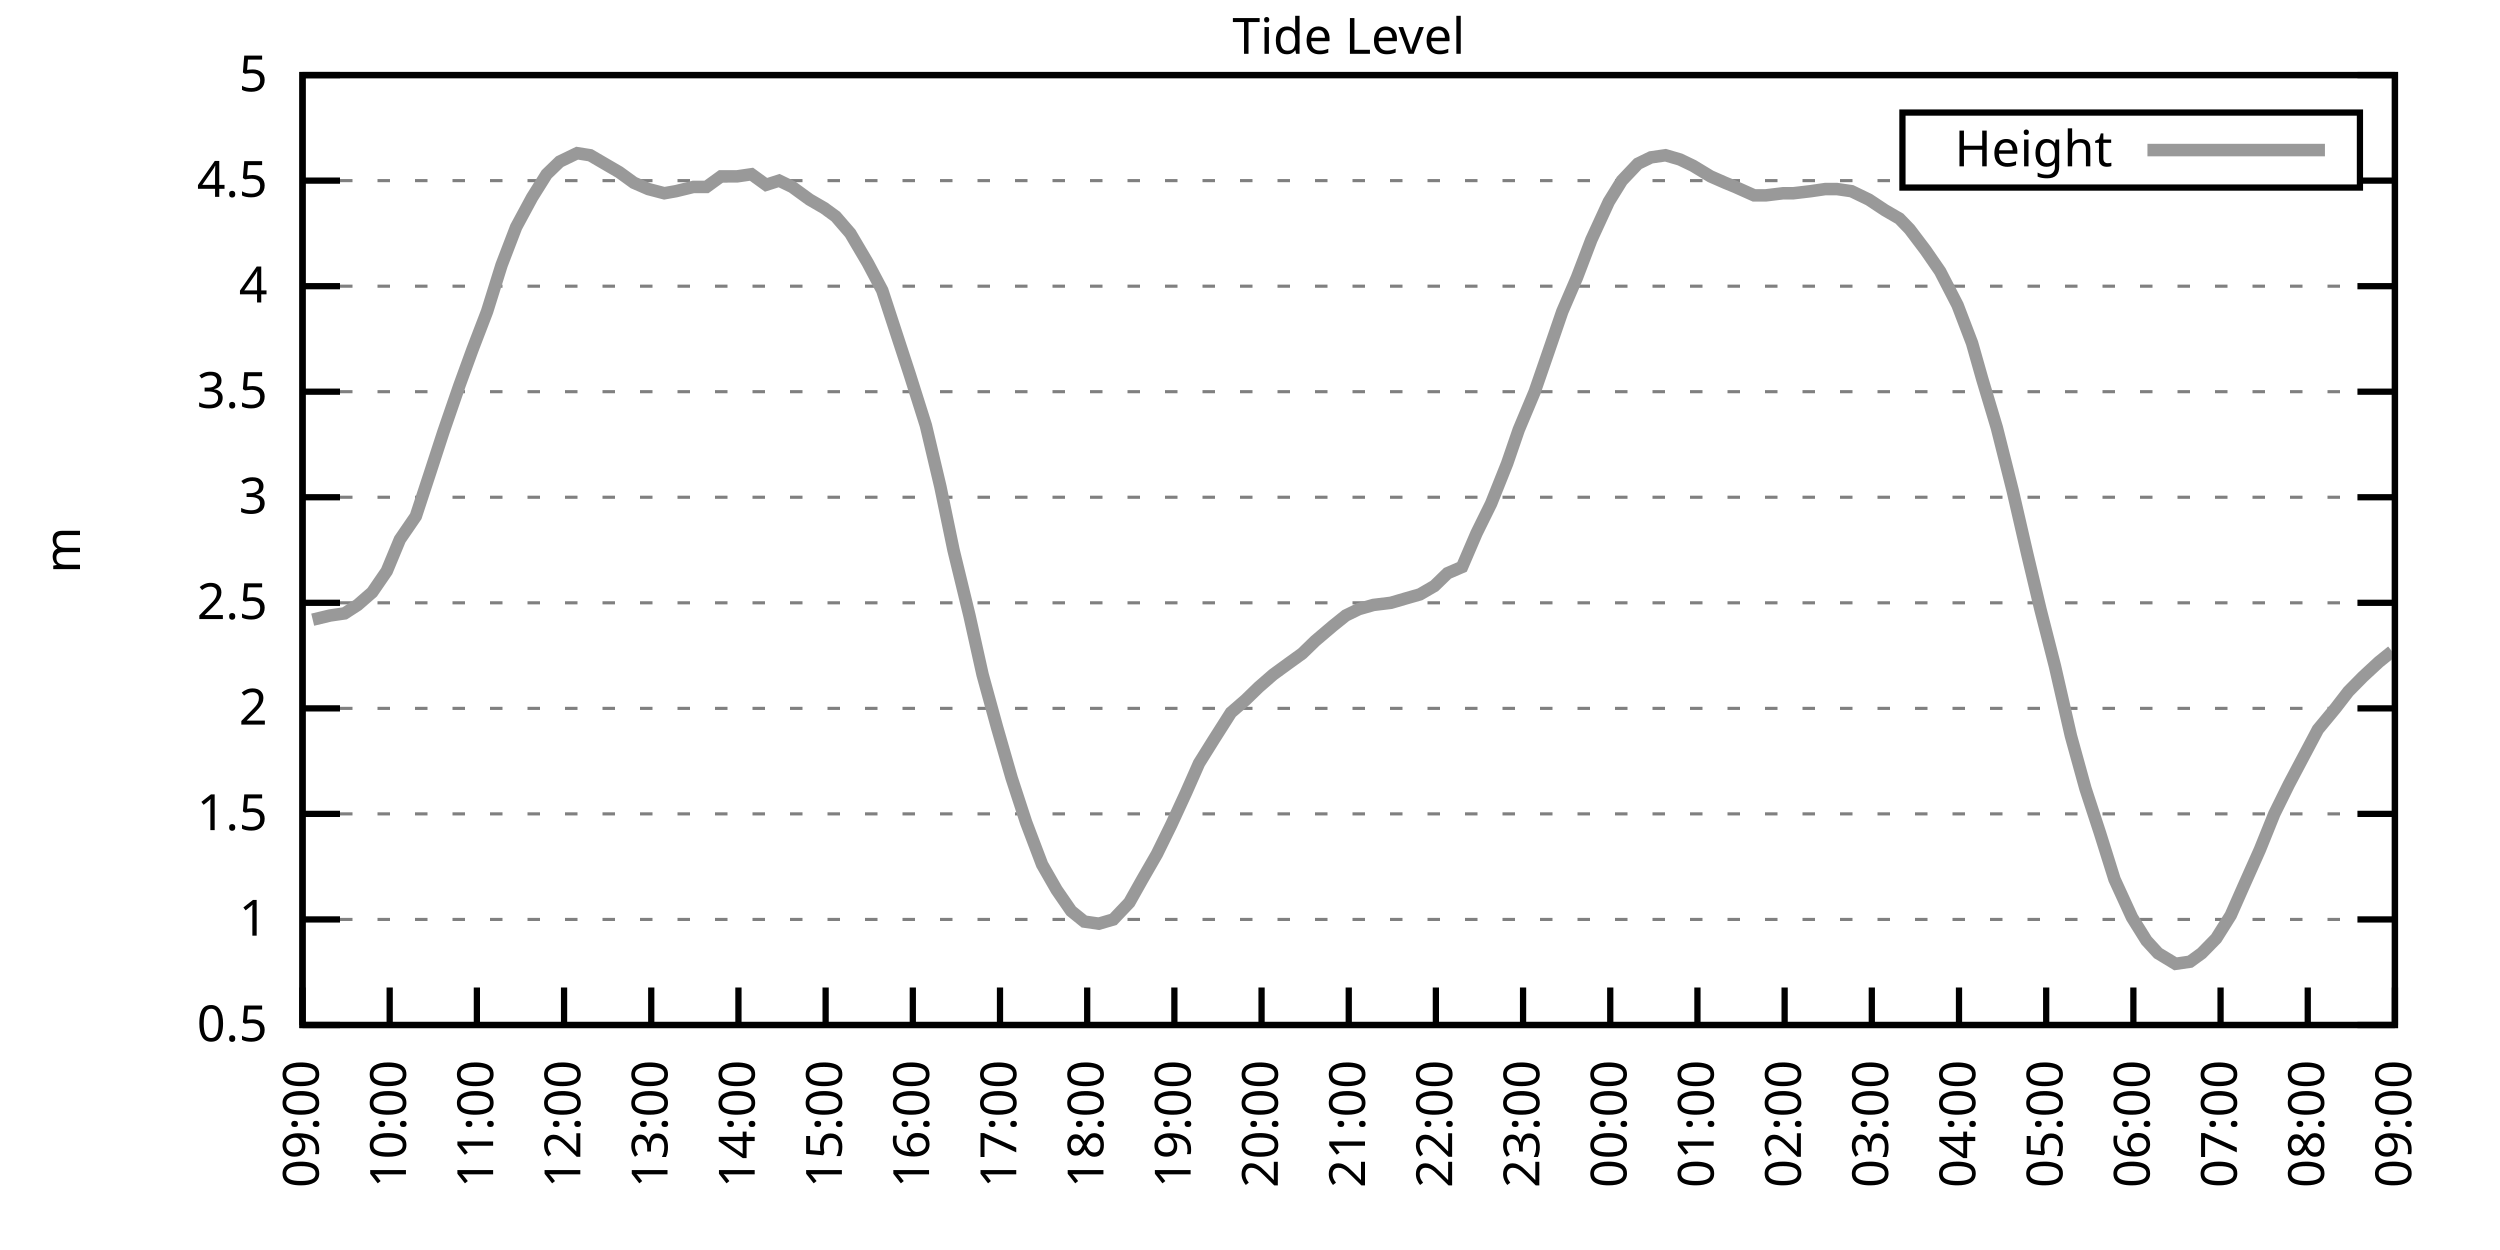
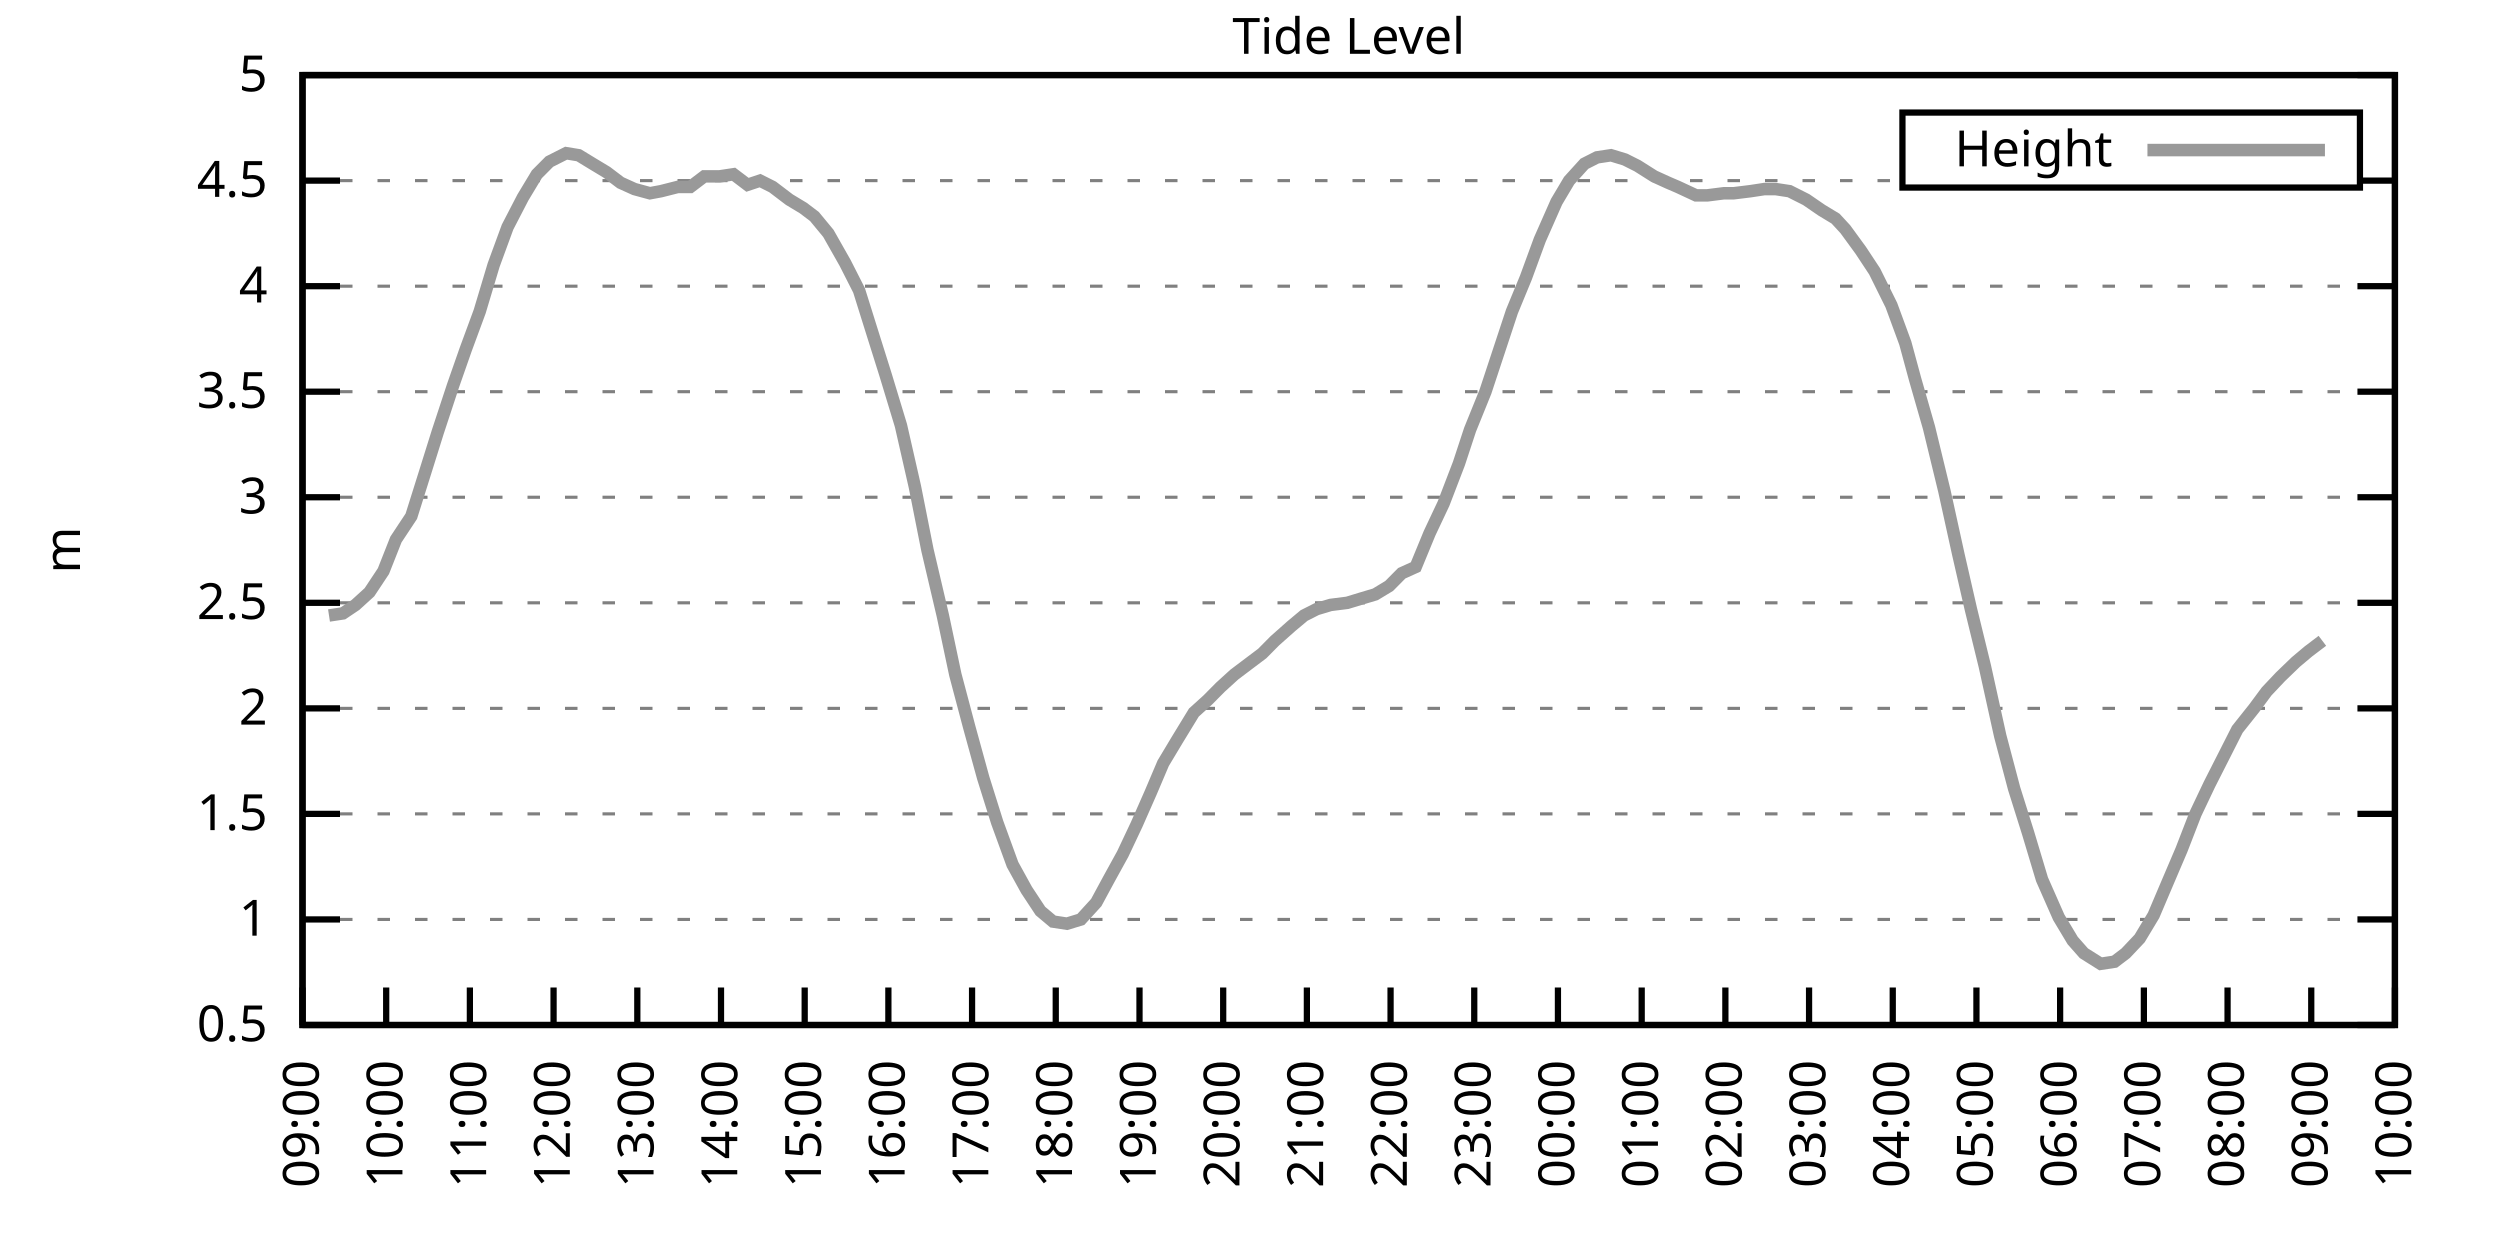
<svg xmlns="http://www.w3.org/2000/svg" xmlns:xlink="http://www.w3.org/1999/xlink" width="400" height="200" viewBox="0 0 400 200">
  <g id="gnuplot_canvas">
    <rect x="0" y="0" width="400" height="200" fill="none" />
    <defs>
      <circle id="gpDot" r="0.5" stroke-width="0.5" stroke="currentColor" />
      <path id="gpPt0" stroke-width="0.333" stroke="currentColor" d="M-1,0 h2 M0,-1 v2" />
      <path id="gpPt1" stroke-width="0.333" stroke="currentColor" d="M-1,-1 L1,1 M1,-1 L-1,1" />
      <path id="gpPt2" stroke-width="0.333" stroke="currentColor" d="M-1,0 L1,0 M0,-1 L0,1 M-1,-1 L1,1 M-1,1 L1,-1" />
      <rect id="gpPt3" stroke-width="0.333" stroke="currentColor" x="-1" y="-1" width="2" height="2" />
      <rect id="gpPt4" stroke-width="0.333" stroke="currentColor" fill="currentColor" x="-1" y="-1" width="2" height="2" />
      <circle id="gpPt5" stroke-width="0.333" stroke="currentColor" cx="0" cy="0" r="1" />
      <use xlink:href="#gpPt5" id="gpPt6" fill="currentColor" stroke="none" />
      <path id="gpPt7" stroke-width="0.333" stroke="currentColor" d="M0,-1.33 L-1.33,0.67 L1.33,0.67 z" />
      <use xlink:href="#gpPt7" id="gpPt8" fill="currentColor" stroke="none" />
      <use xlink:href="#gpPt7" id="gpPt9" stroke="currentColor" transform="rotate(180)" />
      <use xlink:href="#gpPt9" id="gpPt10" fill="currentColor" stroke="none" />
      <use xlink:href="#gpPt3" id="gpPt11" stroke="currentColor" transform="rotate(45)" />
      <use xlink:href="#gpPt11" id="gpPt12" fill="currentColor" stroke="none" />
      <path id="gpPt13" stroke-width="0.333" stroke="currentColor" d="M0,1.330 L1.265,0.411 L0.782,-1.067 L-0.782,-1.076 L-1.265,0.411 z" />
      <use xlink:href="#gpPt13" id="gpPt14" fill="currentColor" stroke="none" />
      <filter id="textbox" filterUnits="objectBoundingBox" x="0" y="0" height="1" width="1">
        <feFlood flood-color="white" flood-opacity="1" result="bgnd" />
        <feComposite in="SourceGraphic" in2="bgnd" operator="atop" />
      </filter>
      <filter id="greybox" filterUnits="objectBoundingBox" x="0" y="0" height="1" width="1">
        <feFlood flood-color="lightgrey" flood-opacity="1" result="grey" />
        <feComposite in="SourceGraphic" in2="grey" operator="atop" />
      </filter>
    </defs>
    <g fill="none" color="white" stroke="currentColor" stroke-width="1.00" stroke-linecap="butt" stroke-linejoin="miter">
</g>
    <g fill="none" color="black" stroke="currentColor" stroke-width="1.00" stroke-linecap="butt" stroke-linejoin="miter">
      <g stroke="none" shape-rendering="crispEdges">
        <polygon fill="rgb(255, 255, 255)" points="48.40,164.00 383.18,164.00 383.18,12.02 48.40,12.02 " />
      </g>
    </g>
    <g fill="none" color="black" stroke="currentColor" stroke-width="1.00" stroke-linecap="butt" stroke-linejoin="miter">
</g>
    <g fill="none" color="black" stroke="black" stroke-width="0.50" stroke-linecap="butt" stroke-linejoin="miter">
</g>
    <g fill="none" color="gray" stroke="currentColor" stroke-width="0.50" stroke-linecap="butt" stroke-linejoin="miter">
      <path stroke="gray" stroke-dasharray="2,4" class="gridline" d="M48.40,164.00 L383.19,164.00  " />
    </g>
    <g fill="none" color="gray" stroke="gray" stroke-width="1.00" stroke-linecap="butt" stroke-linejoin="miter">
</g>
    <g fill="none" color="black" stroke="currentColor" stroke-width="1.00" stroke-linecap="butt" stroke-linejoin="miter">
      <path stroke="black" d="M48.40,164.00 L54.40,164.00 M383.19,164.00 L377.19,164.00  " />
      <g transform="translate(42.80,166.60)" stroke="none" fill="black" font-family="Sans" font-size="8.00" text-anchor="end">
        <text>
          <tspan font-family="Sans"> 0.5</tspan>
        </text>
      </g>
    </g>
    <g fill="none" color="black" stroke="currentColor" stroke-width="1.00" stroke-linecap="butt" stroke-linejoin="miter">
</g>
    <g fill="none" color="black" stroke="black" stroke-width="0.50" stroke-linecap="butt" stroke-linejoin="miter">
</g>
    <g fill="none" color="gray" stroke="currentColor" stroke-width="0.50" stroke-linecap="butt" stroke-linejoin="miter">
      <path stroke="gray" stroke-dasharray="2,4" class="gridline" d="M48.40,147.11 L383.19,147.11  " />
    </g>
    <g fill="none" color="gray" stroke="gray" stroke-width="1.00" stroke-linecap="butt" stroke-linejoin="miter">
</g>
    <g fill="none" color="black" stroke="currentColor" stroke-width="1.00" stroke-linecap="butt" stroke-linejoin="miter">
      <path stroke="black" d="M48.40,147.11 L54.40,147.11 M383.19,147.11 L377.19,147.11  " />
      <g transform="translate(42.80,149.71)" stroke="none" fill="black" font-family="Sans" font-size="8.00" text-anchor="end">
        <text>
          <tspan font-family="Sans"> 1</tspan>
        </text>
      </g>
    </g>
    <g fill="none" color="black" stroke="currentColor" stroke-width="1.00" stroke-linecap="butt" stroke-linejoin="miter">
</g>
    <g fill="none" color="black" stroke="black" stroke-width="0.50" stroke-linecap="butt" stroke-linejoin="miter">
</g>
    <g fill="none" color="gray" stroke="currentColor" stroke-width="0.50" stroke-linecap="butt" stroke-linejoin="miter">
      <path stroke="gray" stroke-dasharray="2,4" class="gridline" d="M48.40,130.22 L383.19,130.22  " />
    </g>
    <g fill="none" color="gray" stroke="gray" stroke-width="1.00" stroke-linecap="butt" stroke-linejoin="miter">
</g>
    <g fill="none" color="black" stroke="currentColor" stroke-width="1.00" stroke-linecap="butt" stroke-linejoin="miter">
      <path stroke="black" d="M48.40,130.22 L54.40,130.22 M383.19,130.22 L377.19,130.22  " />
      <g transform="translate(42.80,132.82)" stroke="none" fill="black" font-family="Sans" font-size="8.00" text-anchor="end">
        <text>
          <tspan font-family="Sans"> 1.5</tspan>
        </text>
      </g>
    </g>
    <g fill="none" color="black" stroke="currentColor" stroke-width="1.00" stroke-linecap="butt" stroke-linejoin="miter">
</g>
    <g fill="none" color="black" stroke="black" stroke-width="0.50" stroke-linecap="butt" stroke-linejoin="miter">
</g>
    <g fill="none" color="gray" stroke="currentColor" stroke-width="0.50" stroke-linecap="butt" stroke-linejoin="miter">
      <path stroke="gray" stroke-dasharray="2,4" class="gridline" d="M48.40,113.34 L383.19,113.34  " />
    </g>
    <g fill="none" color="gray" stroke="gray" stroke-width="1.00" stroke-linecap="butt" stroke-linejoin="miter">
</g>
    <g fill="none" color="black" stroke="currentColor" stroke-width="1.00" stroke-linecap="butt" stroke-linejoin="miter">
      <path stroke="black" d="M48.40,113.34 L54.40,113.34 M383.19,113.34 L377.19,113.34  " />
      <g transform="translate(42.80,115.94)" stroke="none" fill="black" font-family="Sans" font-size="8.00" text-anchor="end">
        <text>
          <tspan font-family="Sans"> 2</tspan>
        </text>
      </g>
    </g>
    <g fill="none" color="black" stroke="currentColor" stroke-width="1.00" stroke-linecap="butt" stroke-linejoin="miter">
</g>
    <g fill="none" color="black" stroke="black" stroke-width="0.50" stroke-linecap="butt" stroke-linejoin="miter">
</g>
    <g fill="none" color="gray" stroke="currentColor" stroke-width="0.50" stroke-linecap="butt" stroke-linejoin="miter">
      <path stroke="gray" stroke-dasharray="2,4" class="gridline" d="M48.40,96.45 L383.19,96.45  " />
    </g>
    <g fill="none" color="gray" stroke="gray" stroke-width="1.00" stroke-linecap="butt" stroke-linejoin="miter">
</g>
    <g fill="none" color="black" stroke="currentColor" stroke-width="1.00" stroke-linecap="butt" stroke-linejoin="miter">
      <path stroke="black" d="M48.40,96.45 L54.40,96.45 M383.19,96.45 L377.19,96.45  " />
      <g transform="translate(42.80,99.05)" stroke="none" fill="black" font-family="Sans" font-size="8.00" text-anchor="end">
        <text>
          <tspan font-family="Sans"> 2.5</tspan>
        </text>
      </g>
    </g>
    <g fill="none" color="black" stroke="currentColor" stroke-width="1.00" stroke-linecap="butt" stroke-linejoin="miter">
</g>
    <g fill="none" color="black" stroke="black" stroke-width="0.50" stroke-linecap="butt" stroke-linejoin="miter">
</g>
    <g fill="none" color="gray" stroke="currentColor" stroke-width="0.50" stroke-linecap="butt" stroke-linejoin="miter">
      <path stroke="gray" stroke-dasharray="2,4" class="gridline" d="M48.40,79.56 L383.19,79.56  " />
    </g>
    <g fill="none" color="gray" stroke="gray" stroke-width="1.00" stroke-linecap="butt" stroke-linejoin="miter">
</g>
    <g fill="none" color="black" stroke="currentColor" stroke-width="1.00" stroke-linecap="butt" stroke-linejoin="miter">
      <path stroke="black" d="M48.40,79.56 L54.40,79.56 M383.19,79.56 L377.19,79.56  " />
      <g transform="translate(42.80,82.16)" stroke="none" fill="black" font-family="Sans" font-size="8.00" text-anchor="end">
        <text>
          <tspan font-family="Sans"> 3</tspan>
        </text>
      </g>
    </g>
    <g fill="none" color="black" stroke="currentColor" stroke-width="1.00" stroke-linecap="butt" stroke-linejoin="miter">
</g>
    <g fill="none" color="black" stroke="black" stroke-width="0.50" stroke-linecap="butt" stroke-linejoin="miter">
</g>
    <g fill="none" color="gray" stroke="currentColor" stroke-width="0.50" stroke-linecap="butt" stroke-linejoin="miter">
      <path stroke="gray" stroke-dasharray="2,4" class="gridline" d="M48.40,62.67 L383.19,62.67  " />
    </g>
    <g fill="none" color="gray" stroke="gray" stroke-width="1.00" stroke-linecap="butt" stroke-linejoin="miter">
</g>
    <g fill="none" color="black" stroke="currentColor" stroke-width="1.00" stroke-linecap="butt" stroke-linejoin="miter">
      <path stroke="black" d="M48.40,62.67 L54.40,62.67 M383.19,62.67 L377.19,62.67  " />
      <g transform="translate(42.80,65.27)" stroke="none" fill="black" font-family="Sans" font-size="8.00" text-anchor="end">
        <text>
          <tspan font-family="Sans"> 3.5</tspan>
        </text>
      </g>
    </g>
    <g fill="none" color="black" stroke="currentColor" stroke-width="1.00" stroke-linecap="butt" stroke-linejoin="miter">
</g>
    <g fill="none" color="black" stroke="black" stroke-width="0.50" stroke-linecap="butt" stroke-linejoin="miter">
</g>
    <g fill="none" color="gray" stroke="currentColor" stroke-width="0.50" stroke-linecap="butt" stroke-linejoin="miter">
      <path stroke="gray" stroke-dasharray="2,4" class="gridline" d="M48.40,45.79 L383.19,45.79  " />
    </g>
    <g fill="none" color="gray" stroke="gray" stroke-width="1.00" stroke-linecap="butt" stroke-linejoin="miter">
</g>
    <g fill="none" color="black" stroke="currentColor" stroke-width="1.00" stroke-linecap="butt" stroke-linejoin="miter">
      <path stroke="black" d="M48.40,45.79 L54.40,45.79 M383.19,45.79 L377.19,45.79  " />
      <g transform="translate(42.80,48.39)" stroke="none" fill="black" font-family="Sans" font-size="8.00" text-anchor="end">
        <text>
          <tspan font-family="Sans"> 4</tspan>
        </text>
      </g>
    </g>
    <g fill="none" color="black" stroke="currentColor" stroke-width="1.00" stroke-linecap="butt" stroke-linejoin="miter">
</g>
    <g fill="none" color="black" stroke="black" stroke-width="0.50" stroke-linecap="butt" stroke-linejoin="miter">
</g>
    <g fill="none" color="gray" stroke="currentColor" stroke-width="0.50" stroke-linecap="butt" stroke-linejoin="miter">
      <path stroke="gray" stroke-dasharray="2,4" class="gridline" d="M48.40,28.90 L304.39,28.90 M377.59,28.90 L383.19,28.90  " />
    </g>
    <g fill="none" color="gray" stroke="gray" stroke-width="1.00" stroke-linecap="butt" stroke-linejoin="miter">
</g>
    <g fill="none" color="black" stroke="currentColor" stroke-width="1.00" stroke-linecap="butt" stroke-linejoin="miter">
      <path stroke="black" d="M48.40,28.90 L54.40,28.90 M383.19,28.90 L377.19,28.90  " />
      <g transform="translate(42.80,31.50)" stroke="none" fill="black" font-family="Sans" font-size="8.00" text-anchor="end">
        <text>
          <tspan font-family="Sans"> 4.5</tspan>
        </text>
      </g>
    </g>
    <g fill="none" color="black" stroke="currentColor" stroke-width="1.00" stroke-linecap="butt" stroke-linejoin="miter">
</g>
    <g fill="none" color="black" stroke="black" stroke-width="0.50" stroke-linecap="butt" stroke-linejoin="miter">
</g>
    <g fill="none" color="gray" stroke="currentColor" stroke-width="0.50" stroke-linecap="butt" stroke-linejoin="miter">
      <path stroke="gray" stroke-dasharray="2,4" class="gridline" d="M48.40,12.01 L383.19,12.01  " />
    </g>
    <g fill="none" color="gray" stroke="gray" stroke-width="1.00" stroke-linecap="butt" stroke-linejoin="miter">
</g>
    <g fill="none" color="black" stroke="currentColor" stroke-width="1.00" stroke-linecap="butt" stroke-linejoin="miter">
      <path stroke="black" d="M48.40,12.01 L54.40,12.01 M383.19,12.01 L377.19,12.01  " />
      <g transform="translate(42.80,14.61)" stroke="none" fill="black" font-family="Sans" font-size="8.00" text-anchor="end">
        <text>
          <tspan font-family="Sans"> 5</tspan>
        </text>
      </g>
    </g>
    <g fill="none" color="black" stroke="currentColor" stroke-width="1.00" stroke-linecap="butt" stroke-linejoin="miter">
      <path stroke="black" d="M48.40,164.00 L48.40,158.00  " />
      <g transform="translate(51.00,169.60) rotate(270.00)" stroke="none" fill="black" font-family="Sans" font-size="8.00" text-anchor="end">
        <text>
          <tspan font-family="Sans">09:00</tspan>
        </text>
      </g>
    </g>
    <g fill="none" color="black" stroke="currentColor" stroke-width="1.00" stroke-linecap="butt" stroke-linejoin="miter">
-       <path stroke="black" d="M62.35,164.00 L62.35,158.00  " />
-       <g transform="translate(64.95,169.60) rotate(270.00)" stroke="none" fill="black" font-family="Sans" font-size="8.00" text-anchor="end">
+       <path stroke="black" d="M61.79,164.00 L61.79,158.00  " />
+       <g transform="translate(64.39,169.60) rotate(270.00)" stroke="none" fill="black" font-family="Sans" font-size="8.00" text-anchor="end">
        <text>
          <tspan font-family="Sans">10:00</tspan>
        </text>
      </g>
    </g>
    <g fill="none" color="black" stroke="currentColor" stroke-width="1.00" stroke-linecap="butt" stroke-linejoin="miter">
-       <path stroke="black" d="M76.30,164.00 L76.30,158.00  " />
-       <g transform="translate(78.90,169.60) rotate(270.00)" stroke="none" fill="black" font-family="Sans" font-size="8.00" text-anchor="end">
+       <path stroke="black" d="M75.18,164.00 L75.18,158.00  " />
+       <g transform="translate(77.78,169.60) rotate(270.00)" stroke="none" fill="black" font-family="Sans" font-size="8.00" text-anchor="end">
        <text>
          <tspan font-family="Sans">11:00</tspan>
        </text>
      </g>
    </g>
    <g fill="none" color="black" stroke="currentColor" stroke-width="1.00" stroke-linecap="butt" stroke-linejoin="miter">
-       <path stroke="black" d="M90.25,164.00 L90.25,158.00  " />
-       <g transform="translate(92.85,169.60) rotate(270.00)" stroke="none" fill="black" font-family="Sans" font-size="8.00" text-anchor="end">
+       <path stroke="black" d="M88.57,164.00 L88.57,158.00  " />
+       <g transform="translate(91.17,169.60) rotate(270.00)" stroke="none" fill="black" font-family="Sans" font-size="8.00" text-anchor="end">
        <text>
          <tspan font-family="Sans">12:00</tspan>
        </text>
      </g>
    </g>
    <g fill="none" color="black" stroke="currentColor" stroke-width="1.00" stroke-linecap="butt" stroke-linejoin="miter">
-       <path stroke="black" d="M104.20,164.00 L104.20,158.00  " />
-       <g transform="translate(106.80,169.60) rotate(270.00)" stroke="none" fill="black" font-family="Sans" font-size="8.00" text-anchor="end">
+       <path stroke="black" d="M101.97,164.00 L101.97,158.00  " />
+       <g transform="translate(104.57,169.60) rotate(270.00)" stroke="none" fill="black" font-family="Sans" font-size="8.00" text-anchor="end">
        <text>
          <tspan font-family="Sans">13:00</tspan>
        </text>
      </g>
    </g>
    <g fill="none" color="black" stroke="currentColor" stroke-width="1.00" stroke-linecap="butt" stroke-linejoin="miter">
-       <path stroke="black" d="M118.15,164.00 L118.15,158.00  " />
-       <g transform="translate(120.75,169.60) rotate(270.00)" stroke="none" fill="black" font-family="Sans" font-size="8.00" text-anchor="end">
+       <path stroke="black" d="M115.36,164.00 L115.36,158.00  " />
+       <g transform="translate(117.96,169.60) rotate(270.00)" stroke="none" fill="black" font-family="Sans" font-size="8.00" text-anchor="end">
        <text>
          <tspan font-family="Sans">14:00</tspan>
        </text>
      </g>
    </g>
    <g fill="none" color="black" stroke="currentColor" stroke-width="1.00" stroke-linecap="butt" stroke-linejoin="miter">
-       <path stroke="black" d="M132.10,164.00 L132.10,158.00  " />
-       <g transform="translate(134.70,169.60) rotate(270.00)" stroke="none" fill="black" font-family="Sans" font-size="8.00" text-anchor="end">
+       <path stroke="black" d="M128.75,164.00 L128.75,158.00  " />
+       <g transform="translate(131.35,169.60) rotate(270.00)" stroke="none" fill="black" font-family="Sans" font-size="8.00" text-anchor="end">
        <text>
          <tspan font-family="Sans">15:00</tspan>
        </text>
      </g>
    </g>
    <g fill="none" color="black" stroke="currentColor" stroke-width="1.00" stroke-linecap="butt" stroke-linejoin="miter">
-       <path stroke="black" d="M146.05,164.00 L146.05,158.00  " />
-       <g transform="translate(148.65,169.60) rotate(270.00)" stroke="none" fill="black" font-family="Sans" font-size="8.00" text-anchor="end">
+       <path stroke="black" d="M142.14,164.00 L142.14,158.00  " />
+       <g transform="translate(144.74,169.60) rotate(270.00)" stroke="none" fill="black" font-family="Sans" font-size="8.00" text-anchor="end">
        <text>
          <tspan font-family="Sans">16:00</tspan>
        </text>
      </g>
    </g>
    <g fill="none" color="black" stroke="currentColor" stroke-width="1.00" stroke-linecap="butt" stroke-linejoin="miter">
-       <path stroke="black" d="M160.00,164.00 L160.00,158.00  " />
-       <g transform="translate(162.60,169.60) rotate(270.00)" stroke="none" fill="black" font-family="Sans" font-size="8.00" text-anchor="end">
+       <path stroke="black" d="M155.53,164.00 L155.53,158.00  " />
+       <g transform="translate(158.13,169.60) rotate(270.00)" stroke="none" fill="black" font-family="Sans" font-size="8.00" text-anchor="end">
        <text>
          <tspan font-family="Sans">17:00</tspan>
        </text>
      </g>
    </g>
    <g fill="none" color="black" stroke="currentColor" stroke-width="1.00" stroke-linecap="butt" stroke-linejoin="miter">
-       <path stroke="black" d="M173.95,164.00 L173.95,158.00  " />
-       <g transform="translate(176.55,169.60) rotate(270.00)" stroke="none" fill="black" font-family="Sans" font-size="8.00" text-anchor="end">
+       <path stroke="black" d="M168.92,164.00 L168.92,158.00  " />
+       <g transform="translate(171.52,169.60) rotate(270.00)" stroke="none" fill="black" font-family="Sans" font-size="8.00" text-anchor="end">
        <text>
          <tspan font-family="Sans">18:00</tspan>
        </text>
      </g>
    </g>
    <g fill="none" color="black" stroke="currentColor" stroke-width="1.00" stroke-linecap="butt" stroke-linejoin="miter">
-       <path stroke="black" d="M187.90,164.00 L187.90,158.00  " />
-       <g transform="translate(190.50,169.60) rotate(270.00)" stroke="none" fill="black" font-family="Sans" font-size="8.00" text-anchor="end">
+       <path stroke="black" d="M182.32,164.00 L182.32,158.00  " />
+       <g transform="translate(184.92,169.60) rotate(270.00)" stroke="none" fill="black" font-family="Sans" font-size="8.00" text-anchor="end">
        <text>
          <tspan font-family="Sans">19:00</tspan>
        </text>
      </g>
    </g>
    <g fill="none" color="black" stroke="currentColor" stroke-width="1.00" stroke-linecap="butt" stroke-linejoin="miter">
-       <path stroke="black" d="M201.85,164.00 L201.85,158.00  " />
-       <g transform="translate(204.45,169.60) rotate(270.00)" stroke="none" fill="black" font-family="Sans" font-size="8.00" text-anchor="end">
+       <path stroke="black" d="M195.71,164.00 L195.71,158.00  " />
+       <g transform="translate(198.31,169.60) rotate(270.00)" stroke="none" fill="black" font-family="Sans" font-size="8.00" text-anchor="end">
        <text>
          <tspan font-family="Sans">20:00</tspan>
        </text>
      </g>
    </g>
    <g fill="none" color="black" stroke="currentColor" stroke-width="1.00" stroke-linecap="butt" stroke-linejoin="miter">
-       <path stroke="black" d="M215.80,164.00 L215.80,158.00  " />
-       <g transform="translate(218.40,169.60) rotate(270.00)" stroke="none" fill="black" font-family="Sans" font-size="8.00" text-anchor="end">
+       <path stroke="black" d="M209.10,164.00 L209.10,158.00  " />
+       <g transform="translate(211.70,169.60) rotate(270.00)" stroke="none" fill="black" font-family="Sans" font-size="8.00" text-anchor="end">
        <text>
          <tspan font-family="Sans">21:00</tspan>
        </text>
      </g>
    </g>
    <g fill="none" color="black" stroke="currentColor" stroke-width="1.00" stroke-linecap="butt" stroke-linejoin="miter">
-       <path stroke="black" d="M229.74,164.00 L229.74,158.00  " />
-       <g transform="translate(232.34,169.60) rotate(270.00)" stroke="none" fill="black" font-family="Sans" font-size="8.00" text-anchor="end">
+       <path stroke="black" d="M222.49,164.00 L222.49,158.00  " />
+       <g transform="translate(225.09,169.60) rotate(270.00)" stroke="none" fill="black" font-family="Sans" font-size="8.00" text-anchor="end">
        <text>
          <tspan font-family="Sans">22:00</tspan>
        </text>
      </g>
    </g>
    <g fill="none" color="black" stroke="currentColor" stroke-width="1.00" stroke-linecap="butt" stroke-linejoin="miter">
-       <path stroke="black" d="M243.69,164.00 L243.69,158.00  " />
-       <g transform="translate(246.29,169.60) rotate(270.00)" stroke="none" fill="black" font-family="Sans" font-size="8.00" text-anchor="end">
+       <path stroke="black" d="M235.88,164.00 L235.88,158.00  " />
+       <g transform="translate(238.48,169.60) rotate(270.00)" stroke="none" fill="black" font-family="Sans" font-size="8.00" text-anchor="end">
        <text>
          <tspan font-family="Sans">23:00</tspan>
        </text>
      </g>
    </g>
    <g fill="none" color="black" stroke="currentColor" stroke-width="1.00" stroke-linecap="butt" stroke-linejoin="miter">
-       <path stroke="black" d="M257.64,164.00 L257.64,158.00  " />
-       <g transform="translate(260.24,169.60) rotate(270.00)" stroke="none" fill="black" font-family="Sans" font-size="8.00" text-anchor="end">
+       <path stroke="black" d="M249.27,164.00 L249.27,158.00  " />
+       <g transform="translate(251.87,169.60) rotate(270.00)" stroke="none" fill="black" font-family="Sans" font-size="8.00" text-anchor="end">
        <text>
          <tspan font-family="Sans">00:00</tspan>
        </text>
      </g>
    </g>
    <g fill="none" color="black" stroke="currentColor" stroke-width="1.00" stroke-linecap="butt" stroke-linejoin="miter">
-       <path stroke="black" d="M271.59,164.00 L271.59,158.00  " />
-       <g transform="translate(274.19,169.60) rotate(270.00)" stroke="none" fill="black" font-family="Sans" font-size="8.00" text-anchor="end">
+       <path stroke="black" d="M262.67,164.00 L262.67,158.00  " />
+       <g transform="translate(265.27,169.60) rotate(270.00)" stroke="none" fill="black" font-family="Sans" font-size="8.00" text-anchor="end">
        <text>
          <tspan font-family="Sans">01:00</tspan>
        </text>
      </g>
    </g>
    <g fill="none" color="black" stroke="currentColor" stroke-width="1.00" stroke-linecap="butt" stroke-linejoin="miter">
-       <path stroke="black" d="M285.54,164.00 L285.54,158.00  " />
-       <g transform="translate(288.14,169.60) rotate(270.00)" stroke="none" fill="black" font-family="Sans" font-size="8.00" text-anchor="end">
+       <path stroke="black" d="M276.06,164.00 L276.06,158.00  " />
+       <g transform="translate(278.66,169.60) rotate(270.00)" stroke="none" fill="black" font-family="Sans" font-size="8.00" text-anchor="end">
        <text>
          <tspan font-family="Sans">02:00</tspan>
        </text>
      </g>
    </g>
    <g fill="none" color="black" stroke="currentColor" stroke-width="1.00" stroke-linecap="butt" stroke-linejoin="miter">
-       <path stroke="black" d="M299.49,164.00 L299.49,158.00  " />
-       <g transform="translate(302.09,169.60) rotate(270.00)" stroke="none" fill="black" font-family="Sans" font-size="8.00" text-anchor="end">
+       <path stroke="black" d="M289.45,164.00 L289.45,158.00  " />
+       <g transform="translate(292.05,169.60) rotate(270.00)" stroke="none" fill="black" font-family="Sans" font-size="8.00" text-anchor="end">
        <text>
          <tspan font-family="Sans">03:00</tspan>
        </text>
      </g>
    </g>
    <g fill="none" color="black" stroke="currentColor" stroke-width="1.00" stroke-linecap="butt" stroke-linejoin="miter">
-       <path stroke="black" d="M313.44,164.00 L313.44,158.00  " />
-       <g transform="translate(316.04,169.60) rotate(270.00)" stroke="none" fill="black" font-family="Sans" font-size="8.00" text-anchor="end">
+       <path stroke="black" d="M302.84,164.00 L302.84,158.00  " />
+       <g transform="translate(305.44,169.60) rotate(270.00)" stroke="none" fill="black" font-family="Sans" font-size="8.00" text-anchor="end">
        <text>
          <tspan font-family="Sans">04:00</tspan>
        </text>
      </g>
    </g>
    <g fill="none" color="black" stroke="currentColor" stroke-width="1.00" stroke-linecap="butt" stroke-linejoin="miter">
-       <path stroke="black" d="M327.39,164.00 L327.39,158.00  " />
-       <g transform="translate(329.99,169.60) rotate(270.00)" stroke="none" fill="black" font-family="Sans" font-size="8.00" text-anchor="end">
+       <path stroke="black" d="M316.23,164.00 L316.23,158.00  " />
+       <g transform="translate(318.83,169.60) rotate(270.00)" stroke="none" fill="black" font-family="Sans" font-size="8.00" text-anchor="end">
        <text>
          <tspan font-family="Sans">05:00</tspan>
        </text>
      </g>
    </g>
    <g fill="none" color="black" stroke="currentColor" stroke-width="1.00" stroke-linecap="butt" stroke-linejoin="miter">
-       <path stroke="black" d="M341.34,164.00 L341.34,158.00  " />
-       <g transform="translate(343.94,169.60) rotate(270.00)" stroke="none" fill="black" font-family="Sans" font-size="8.00" text-anchor="end">
+       <path stroke="black" d="M329.62,164.00 L329.62,158.00  " />
+       <g transform="translate(332.22,169.60) rotate(270.00)" stroke="none" fill="black" font-family="Sans" font-size="8.00" text-anchor="end">
        <text>
          <tspan font-family="Sans">06:00</tspan>
        </text>
      </g>
    </g>
    <g fill="none" color="black" stroke="currentColor" stroke-width="1.00" stroke-linecap="butt" stroke-linejoin="miter">
-       <path stroke="black" d="M355.29,164.00 L355.29,158.00  " />
-       <g transform="translate(357.89,169.60) rotate(270.00)" stroke="none" fill="black" font-family="Sans" font-size="8.00" text-anchor="end">
+       <path stroke="black" d="M343.02,164.00 L343.02,158.00  " />
+       <g transform="translate(345.62,169.60) rotate(270.00)" stroke="none" fill="black" font-family="Sans" font-size="8.00" text-anchor="end">
        <text>
          <tspan font-family="Sans">07:00</tspan>
        </text>
      </g>
    </g>
    <g fill="none" color="black" stroke="currentColor" stroke-width="1.00" stroke-linecap="butt" stroke-linejoin="miter">
-       <path stroke="black" d="M369.24,164.00 L369.24,158.00  " />
-       <g transform="translate(371.84,169.60) rotate(270.00)" stroke="none" fill="black" font-family="Sans" font-size="8.00" text-anchor="end">
+       <path stroke="black" d="M356.41,164.00 L356.41,158.00  " />
+       <g transform="translate(359.01,169.60) rotate(270.00)" stroke="none" fill="black" font-family="Sans" font-size="8.00" text-anchor="end">
        <text>
          <tspan font-family="Sans">08:00</tspan>
+         </text>
+       </g>
+     </g>
+     <g fill="none" color="black" stroke="currentColor" stroke-width="1.00" stroke-linecap="butt" stroke-linejoin="miter">
+       <path stroke="black" d="M369.80,164.00 L369.80,158.00  " />
+       <g transform="translate(372.40,169.60) rotate(270.00)" stroke="none" fill="black" font-family="Sans" font-size="8.00" text-anchor="end">
+         <text>
+           <tspan font-family="Sans">09:00</tspan>
        </text>
      </g>
    </g>
    <g fill="none" color="black" stroke="currentColor" stroke-width="1.00" stroke-linecap="butt" stroke-linejoin="miter">
      <path stroke="black" d="M383.19,164.00 L383.19,158.00  " />
      <g transform="translate(385.79,169.60) rotate(270.00)" stroke="none" fill="black" font-family="Sans" font-size="8.00" text-anchor="end">
        <text>
-           <tspan font-family="Sans">09:00</tspan>
+           <tspan font-family="Sans">10:00</tspan>
        </text>
      </g>
    </g>
    <g fill="none" color="black" stroke="currentColor" stroke-width="1.00" stroke-linecap="butt" stroke-linejoin="miter">
</g>
    <g fill="none" color="black" stroke="currentColor" stroke-width="1.00" stroke-linecap="butt" stroke-linejoin="miter">
      <path stroke="black" d="M48.40,12.01 L48.40,164.00 L383.19,164.00 L383.19,12.01 L48.40,12.01 Z  " />
    </g>
    <g fill="none" color="black" stroke="currentColor" stroke-width="1.00" stroke-linecap="butt" stroke-linejoin="miter">
</g>
    <g fill="none" color="black" stroke="currentColor" stroke-width="1.00" stroke-linecap="butt" stroke-linejoin="miter">
      <path stroke="black" d="M304.39,30.01 L304.39,18.01 L377.59,18.01 L377.59,30.01 L304.39,30.01 Z  " />
    </g>
    <g id="Tide_level_plot_1">
      <g fill="none" color="white" stroke="black" stroke-width="2.00" stroke-linecap="butt" stroke-linejoin="miter">
</g>
      <g fill="none" color="black" stroke="currentColor" stroke-width="2.00" stroke-linecap="butt" stroke-linejoin="miter">
        <g transform="translate(337.99,26.61)" stroke="none" fill="black" font-family="Sans" font-size="8.00" text-anchor="end">
          <text>
            <tspan font-family="Sans">Height</tspan>
          </text>
        </g>
      </g>
      <g fill="none" color="black" stroke="currentColor" stroke-width="2.00" stroke-linecap="butt" stroke-linejoin="miter">
-         <path stroke="rgb(153, 153, 153)" d="M343.59,24.01 L371.99,24.01 M50.03,99.15 L52.82,98.48 L55.14,98.14 L57.23,96.79 L59.56,94.76 L61.88,91.38   L63.98,86.32 L66.53,82.60 L68.86,75.51 L70.95,69.09 L73.51,61.66 L75.60,55.92 L77.93,49.84 L80.25,42.41   L82.58,36.33 L85.13,31.60 L87.46,27.88 L89.55,25.86 L92.34,24.51 L94.43,24.84 L96.76,26.20 L99.08,27.55   L101.41,29.24 L103.73,30.25 L106.29,30.92 L108.15,30.59 L110.94,29.91 L113.03,29.91 L115.36,28.22 L117.92,28.22   L120.24,27.88 L122.57,29.57 L124.66,28.90 L126.75,29.91 L129.54,31.94 L131.87,33.29 L133.72,34.64 L136.05,37.34   L138.84,42.07 L141.16,46.46 L143.26,52.88 L145.58,59.97 L148.14,68.08 L150.46,77.87 L152.56,88.00 L155.11,98.48   L157.21,107.93 L159.53,116.38 L161.86,124.48 L164.18,131.58 L166.74,138.33 L169.06,142.38 L171.39,145.76 L173.48,147.45   L175.81,147.79 L178.13,147.11 L180.69,144.41 L182.78,140.69 L185.11,136.64 L187.43,131.91 L189.76,126.85 L191.85,122.12   L194.17,118.40 L196.96,114.01 L199.29,111.99 L201.38,109.96 L203.71,107.93 L206.03,106.24 L208.36,104.56 L210.45,102.53   L213.24,100.16 L215.33,98.48 L217.42,97.46 L219.75,96.79 L222.54,96.45 L224.86,95.77 L227.19,95.10 L229.51,93.75   L231.60,91.72 L233.93,90.71 L236.25,85.30 L238.58,80.57 L241.14,74.16 L243.00,68.75 L245.55,62.67 L247.65,56.59   L249.97,49.84 L252.30,44.43 L254.62,38.35 L257.41,32.28 L259.50,28.90 L262.06,26.20 L264.15,25.18 L266.48,24.84   L268.80,25.52 L270.90,26.53 L273.69,28.22 L276.01,29.24 L277.64,29.91 L280.66,31.26 L282.52,31.26 L285.31,30.92   L286.94,30.92 L289.73,30.59 L292.05,30.25 L293.91,30.25 L296.24,30.59 L299.03,31.94 L301.58,33.63 L303.91,34.98   L305.54,36.67 L308.09,40.04 L310.42,43.42 L313.21,48.83 L315.53,54.90 L317.16,60.65 L319.49,68.42 L322.04,78.55   L324.37,88.68 L326.46,97.46 L328.79,106.58 L331.34,117.73 L333.67,126.17 L335.99,133.26 L338.32,140.69 L341.11,146.77   L343.43,150.49 L345.29,152.52 L348.08,154.21 L350.41,153.87 L352.27,152.52 L354.59,150.15 L356.92,146.44 L359.01,141.71   L361.57,135.97 L363.89,130.22 L366.22,125.50 L368.54,121.11 L370.87,116.71 L373.66,113.34 L375.75,110.63 L378.08,108.27   L380.63,105.91 L382.73,104.22  " />
+         <path stroke="rgb(153, 153, 153)" d="M343.59,24.01 L371.99,24.01 M52.64,98.48 L54.87,98.14 L56.88,96.79 L59.11,94.76 L61.35,91.38 L63.35,86.32   L65.81,82.60 L68.04,75.51 L70.05,69.09 L72.50,61.66 L74.51,55.92 L76.75,49.84 L78.98,42.41 L81.21,36.33   L83.66,31.60 L85.90,27.88 L87.91,25.86 L90.58,24.51 L92.59,24.84 L94.82,26.20 L97.06,27.55 L99.29,29.24   L101.52,30.25 L103.98,30.92 L105.76,30.59 L108.44,29.91 L110.45,29.91 L112.68,28.22 L115.13,28.22 L117.37,27.88   L119.60,29.57 L121.61,28.90 L123.62,29.91 L126.29,31.94 L128.53,33.29 L130.31,34.64 L132.54,37.34 L135.22,42.07   L137.45,46.46 L139.46,52.88 L141.69,59.97 L144.15,68.08 L146.38,77.87 L148.39,88.00 L150.85,98.48 L152.85,107.93   L155.09,116.38 L157.32,124.48 L159.55,131.58 L162.01,138.33 L164.24,142.38 L166.47,145.76 L168.48,147.45 L170.71,147.79   L172.94,147.11 L175.40,144.41 L177.41,140.69 L179.64,136.64 L181.87,131.91 L184.10,126.85 L186.11,122.12 L188.34,118.40   L191.02,114.01 L193.25,111.99 L195.26,109.96 L197.49,107.93 L199.73,106.24 L201.96,104.56 L203.97,102.53 L206.64,100.16   L208.65,98.48 L210.66,97.46 L212.89,96.79 L215.57,96.45 L217.80,95.77 L220.04,95.10 L222.27,93.75 L224.28,91.72   L226.51,90.71 L228.74,85.30 L230.97,80.57 L233.43,74.16 L235.21,68.75 L237.67,62.67 L239.68,56.59 L241.91,49.84   L244.14,44.43 L246.37,38.35 L249.05,32.28 L251.06,28.90 L253.51,26.20 L255.52,25.18 L257.76,24.84 L259.99,25.52   L262.00,26.53 L264.67,28.22 L266.91,29.24 L268.47,29.91 L271.37,31.26 L273.16,31.26 L275.83,30.92 L277.40,30.92   L280.07,30.59 L282.31,30.25 L284.09,30.25 L286.32,30.59 L289.00,31.94 L291.46,33.63 L293.69,34.98 L295.25,36.67   L297.71,40.04 L299.94,43.42 L302.62,48.83 L304.85,54.90 L306.41,60.65 L308.64,68.42 L311.10,78.55 L313.33,88.68   L315.34,97.46 L317.57,106.58 L320.03,117.73 L322.26,126.17 L324.49,133.26 L326.72,140.69 L329.40,146.77 L331.63,150.49   L333.42,152.52 L336.10,154.21 L338.33,153.87 L340.11,152.52 L342.35,150.15 L344.58,146.44 L346.59,141.71 L349.04,135.97   L351.27,130.22 L353.51,125.50 L355.74,121.11 L357.97,116.71 L360.65,113.34 L362.66,110.63 L364.89,108.27 L367.34,105.91   L369.35,104.22 L371.58,102.53  " />
      </g>
    </g>
    <g fill="none" color="black" stroke="currentColor" stroke-width="2.00" stroke-linecap="butt" stroke-linejoin="miter">
</g>
    <g fill="none" color="black" stroke="black" stroke-width="1.00" stroke-linecap="butt" stroke-linejoin="miter">
</g>
    <g fill="none" color="black" stroke="currentColor" stroke-width="1.00" stroke-linecap="butt" stroke-linejoin="miter">
      <path stroke="black" d="M48.40,12.01 L48.40,164.00 L383.19,164.00 L383.19,12.01 L48.40,12.01 Z  " />
      <g transform="translate(12.80,88.01) rotate(270.00)" stroke="none" fill="black" font-family="Sans" font-size="8.00" text-anchor="middle">
        <text>
          <tspan font-family="Sans">m</tspan>
        </text>
      </g>
    </g>
    <g fill="none" color="black" stroke="currentColor" stroke-width="1.00" stroke-linecap="butt" stroke-linejoin="miter">
</g>
    <g fill="none" color="black" stroke="currentColor" stroke-width="1.00" stroke-linecap="butt" stroke-linejoin="miter">
      <g transform="translate(215.79,8.61)" stroke="none" fill="black" font-family="Sans" font-size="8.00" text-anchor="middle">
        <text>
          <tspan font-family="Sans">Tide Level</tspan>
        </text>
      </g>
    </g>
    <g fill="none" color="black" stroke="currentColor" stroke-width="1.00" stroke-linecap="butt" stroke-linejoin="miter">
</g>
  </g>
</svg>
